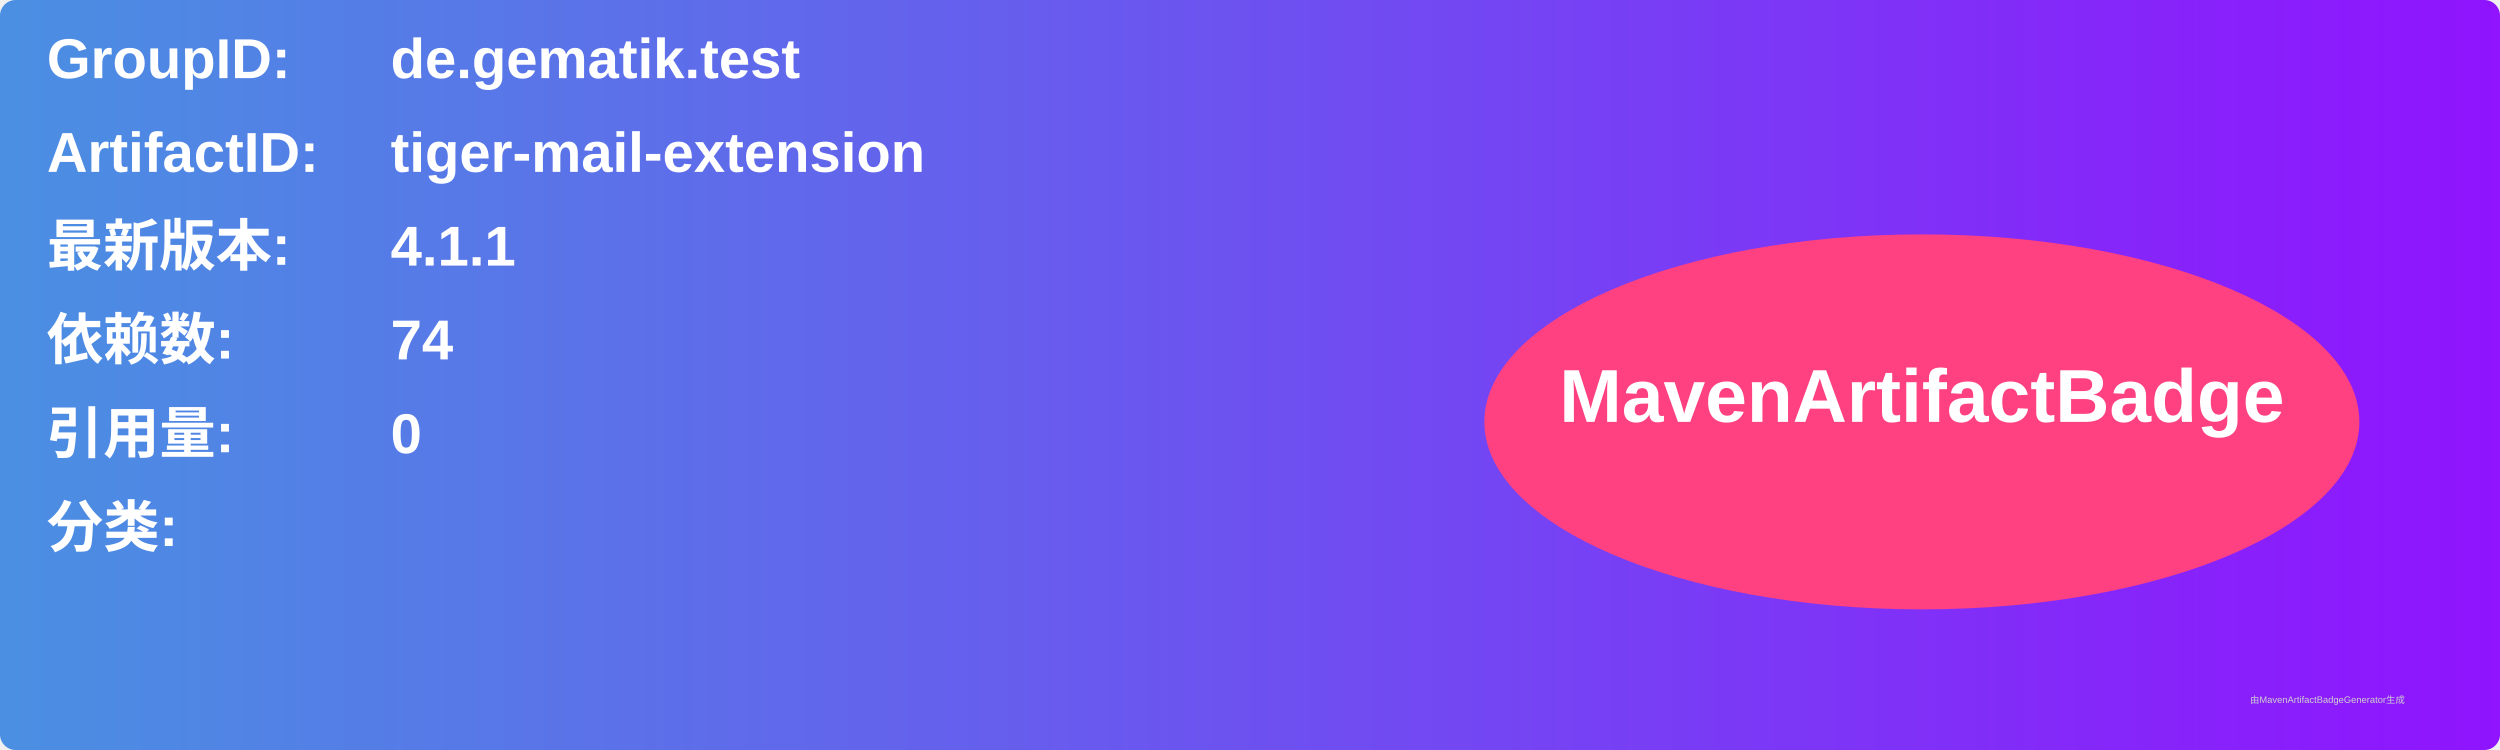
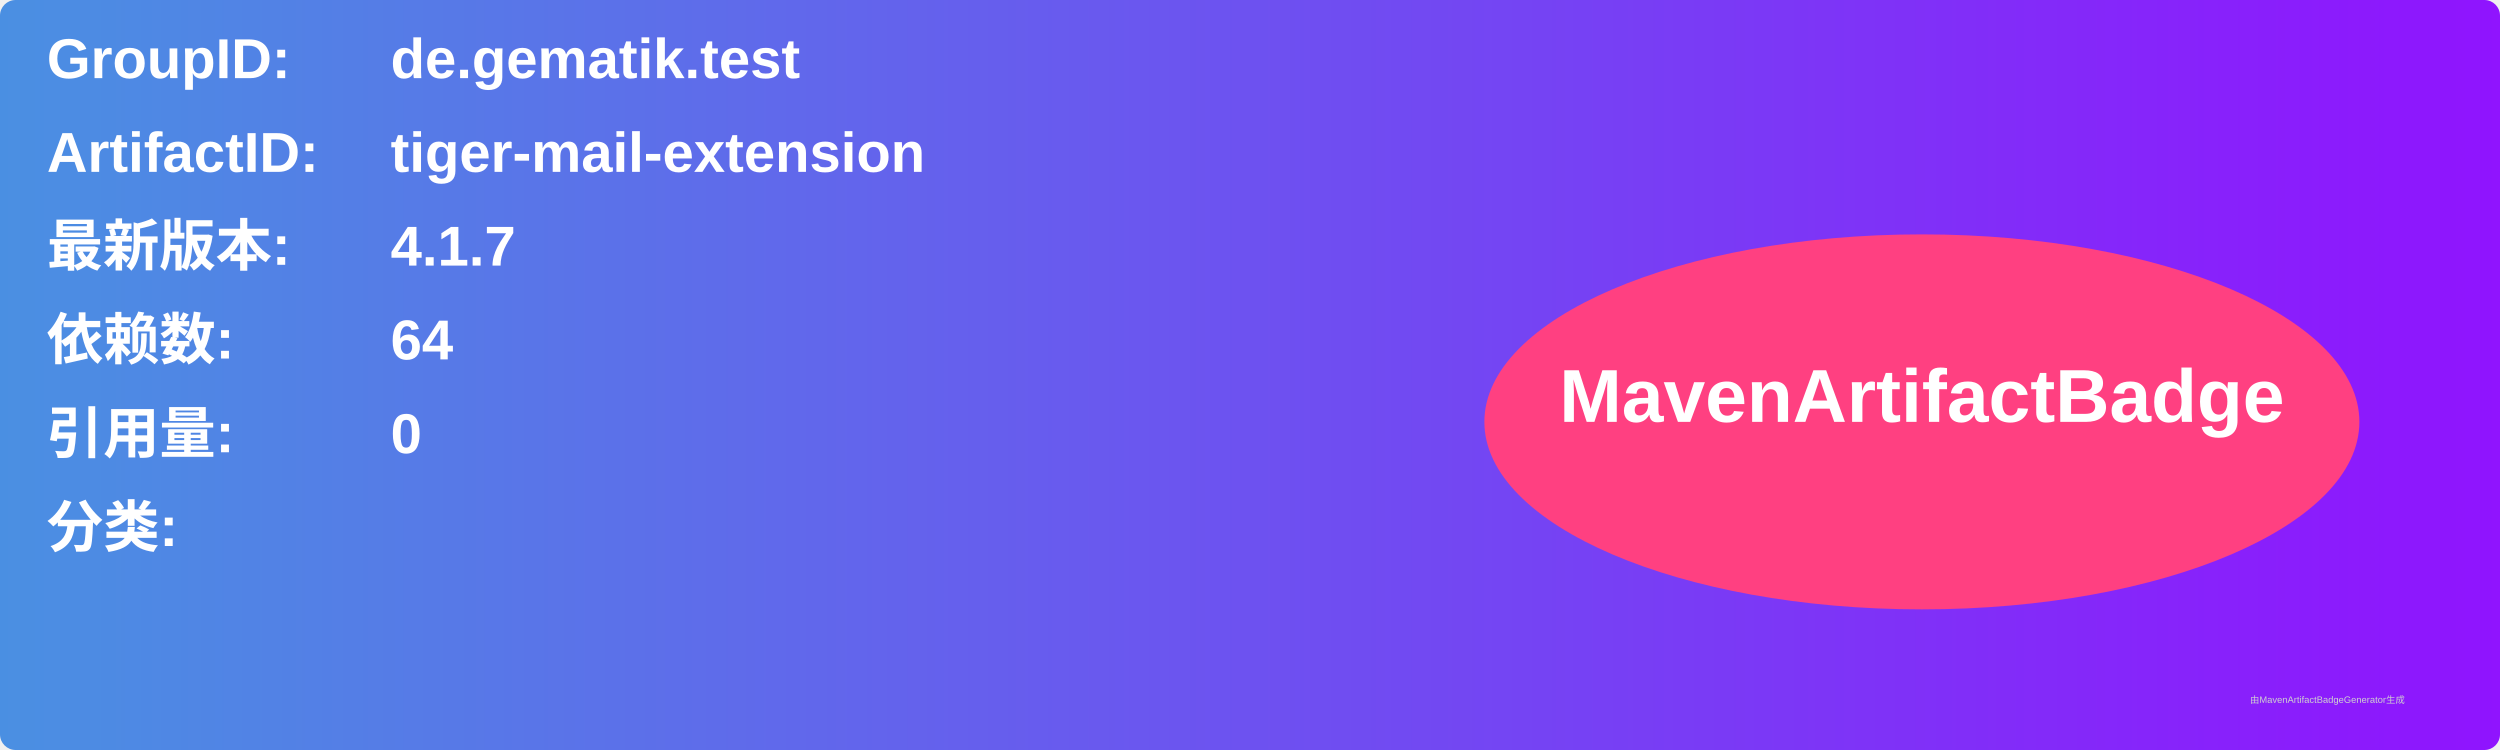
<svg xmlns="http://www.w3.org/2000/svg" width="800" height="240" viewBox="0 0 800 240">
  <linearGradient id="grad" x1="0%" y1="0%" x2="100%" y2="0%">
    <stop offset="0%" stop-color="#4a90e2" />
    <stop offset="100%" stop-color="#9013fe" />
  </linearGradient>
  <rect width="100%" height="100%" rx="5" ry="5" fill="url(#grad)" />
  <g transform="translate(15, 15)">
    <text x="0" y="10" font-family="Arial" font-size="18" fill="white" font-weight="bold" width="260">GroupID:</text>
    <text x="110" y="10" font-family="Arial" font-size="18" fill="white" font-weight="bold" width="460">de.gematik.test</text>
    <text x="0" y="40" font-family="Arial" font-size="18" fill="white" font-weight="bold" width="260">ArtifactID:</text>
    <text x="110" y="40" font-family="Arial" font-size="18" fill="white" font-weight="bold" width="460">tiger-mail-extension</text>
    <text x="0" y="70" font-family="Arial" font-size="18" fill="white" font-weight="bold">最新版本:</text>
    <text x="110" y="70" font-family="Arial" font-size="18" fill="white" font-weight="bold">
-       <tspan font-weight="bold">4.1.1</tspan>
+       <tspan font-weight="bold">4.1.7</tspan>
    </text>
    <text x="0" y="100" font-family="Arial" font-size="18" fill="white" font-weight="bold">依赖数: </text>
    <text x="110" y="100" font-family="Arial" font-size="18" fill="white">
-       <tspan font-weight="bold">74</tspan>
+       <tspan font-weight="bold">64</tspan>
    </text>
    <text x="0" y="130" font-family="Arial" font-size="18" fill="white" font-weight="bold">引用量: </text>
    <text x="110" y="130" font-family="Arial" font-size="18" fill="white">
      <tspan font-weight="bold">0</tspan>
    </text>
    <text x="0" y="160" font-family="Arial" font-size="18" fill="white" font-weight="bold">分类:</text>
    <text x="10" y="190" font-family="Arial" font-size="10" fill="white">
      <tspan font-weight="bold" />
    </text>
    <ellipse cx="600" cy="120" rx="140" ry="60" fill="#ff4081" />
    <text x="600" y="120" text-anchor="middle" font-family="Arial" font-size="24" fill="white" font-weight="bold">MavenArtifactBadge</text>
  </g>
  <text x="720" y="225" font-family="Arial" font-size="3" fill="#d0d0d0">由MavenArtifactBadgeGenerator生成</text>
</svg>
